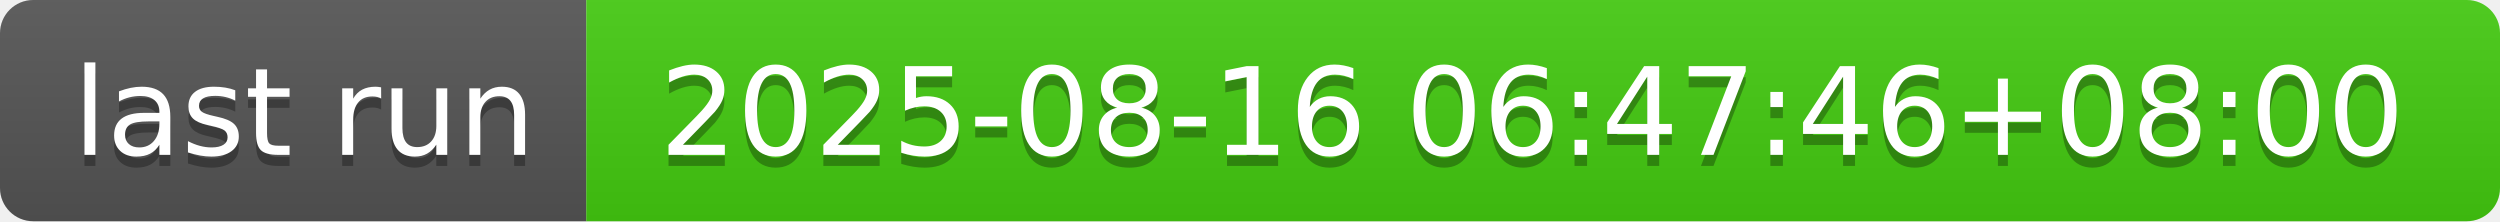
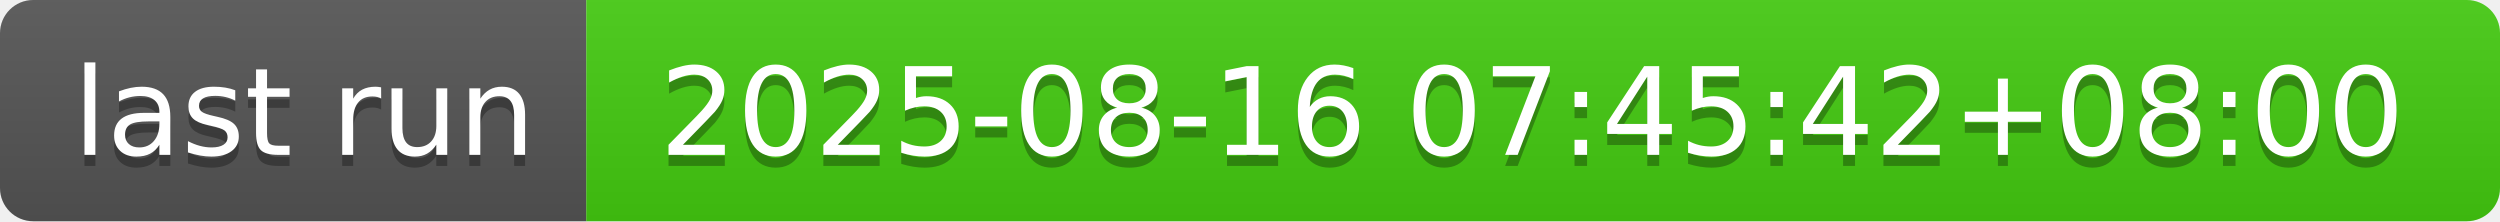
- <svg xmlns="http://www.w3.org/2000/svg" width="226" height="20" role="img" aria-label="last run: 2025-08-16 06:47:46+08:00">
+ <svg xmlns="http://www.w3.org/2000/svg" width="226" height="20" role="img" aria-label="last run: 2025-08-16 07:45:42+08:00">
  <linearGradient id="s" x2="0" y2="100%">
    <stop offset="0" stop-color="#bbb" stop-opacity=".1" />
    <stop offset="1" stop-opacity=".1" />
  </linearGradient>
  <clipPath id="r">
    <rect width="226" height="20" rx="3" fill="#fff" />
  </clipPath>
  <g clip-path="url(#r)">
    <rect width="53" height="20" fill="#555" />
    <rect x="53" width="173" height="20" fill="#4c1" />
    <rect width="226" height="20" fill="url(#s)" />
  </g>
  <g fill="#fff" text-anchor="middle" font-family="Verdana,Geneva,DejaVu Sans,sans-serif" text-rendering="geometricPrecision" font-size="110">
    <text aria-hidden="true" x="275" y="150" fill="#010101" fill-opacity=".3" transform="scale(.1)" textLength="430">last run</text>
    <text x="275" y="140" transform="scale(.1)" fill="#fff" textLength="430">last run</text>
-     <text aria-hidden="true" x="1385" y="150" fill="#010101" fill-opacity=".3" transform="scale(.1)" textLength="1630">2025-08-16 06:47:46+08:00</text>
-     <text x="1385" y="140" transform="scale(.1)" fill="#fff" textLength="1630">2025-08-16 06:47:46+08:00</text>
+     <text aria-hidden="true" x="1385" y="150" fill="#010101" fill-opacity=".3" transform="scale(.1)" textLength="1630">2025-08-16 07:45:42+08:00</text>
+     <text x="1385" y="140" transform="scale(.1)" fill="#fff" textLength="1630">2025-08-16 07:45:42+08:00</text>
  </g>
</svg>
